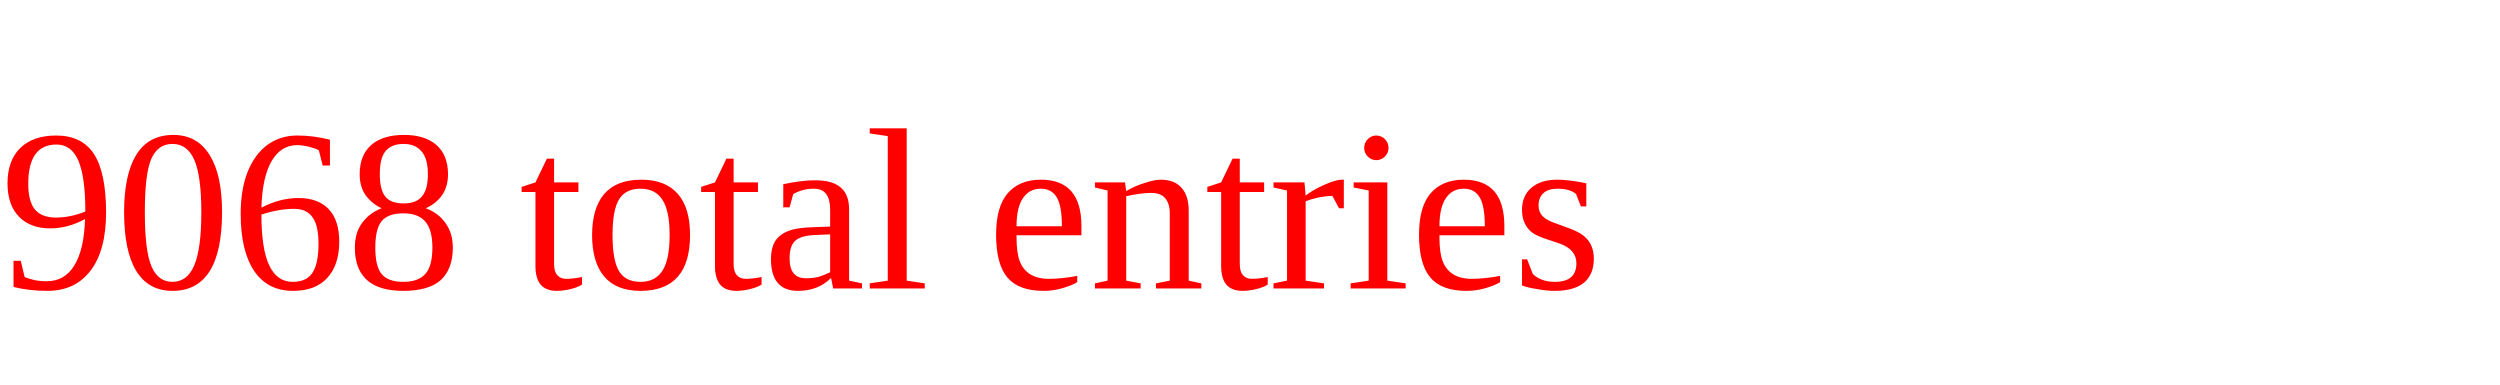
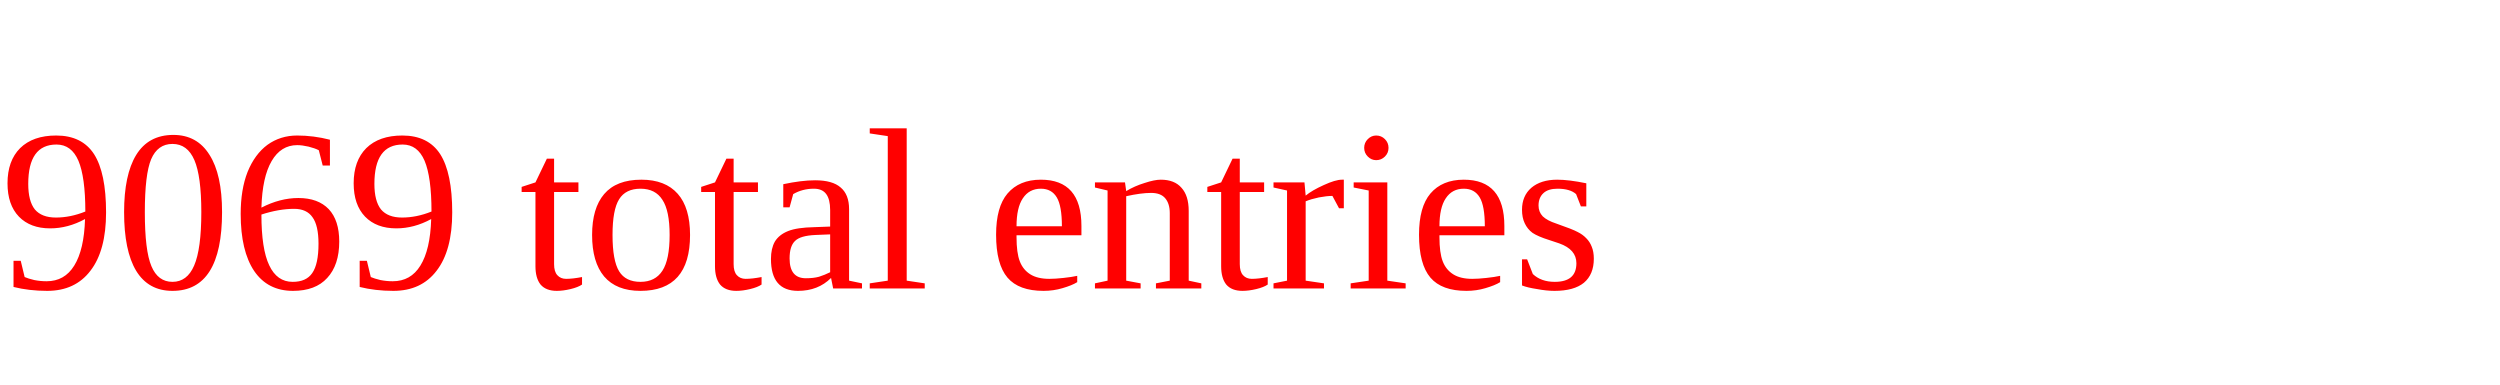
<svg xmlns="http://www.w3.org/2000/svg" height="20" width="130" version="1.1">
-   <text x="0" y="15" fill="red">9068 total entries</text>
+   <text x="0" y="15" fill="red">9069 total entries</text>
</svg>
